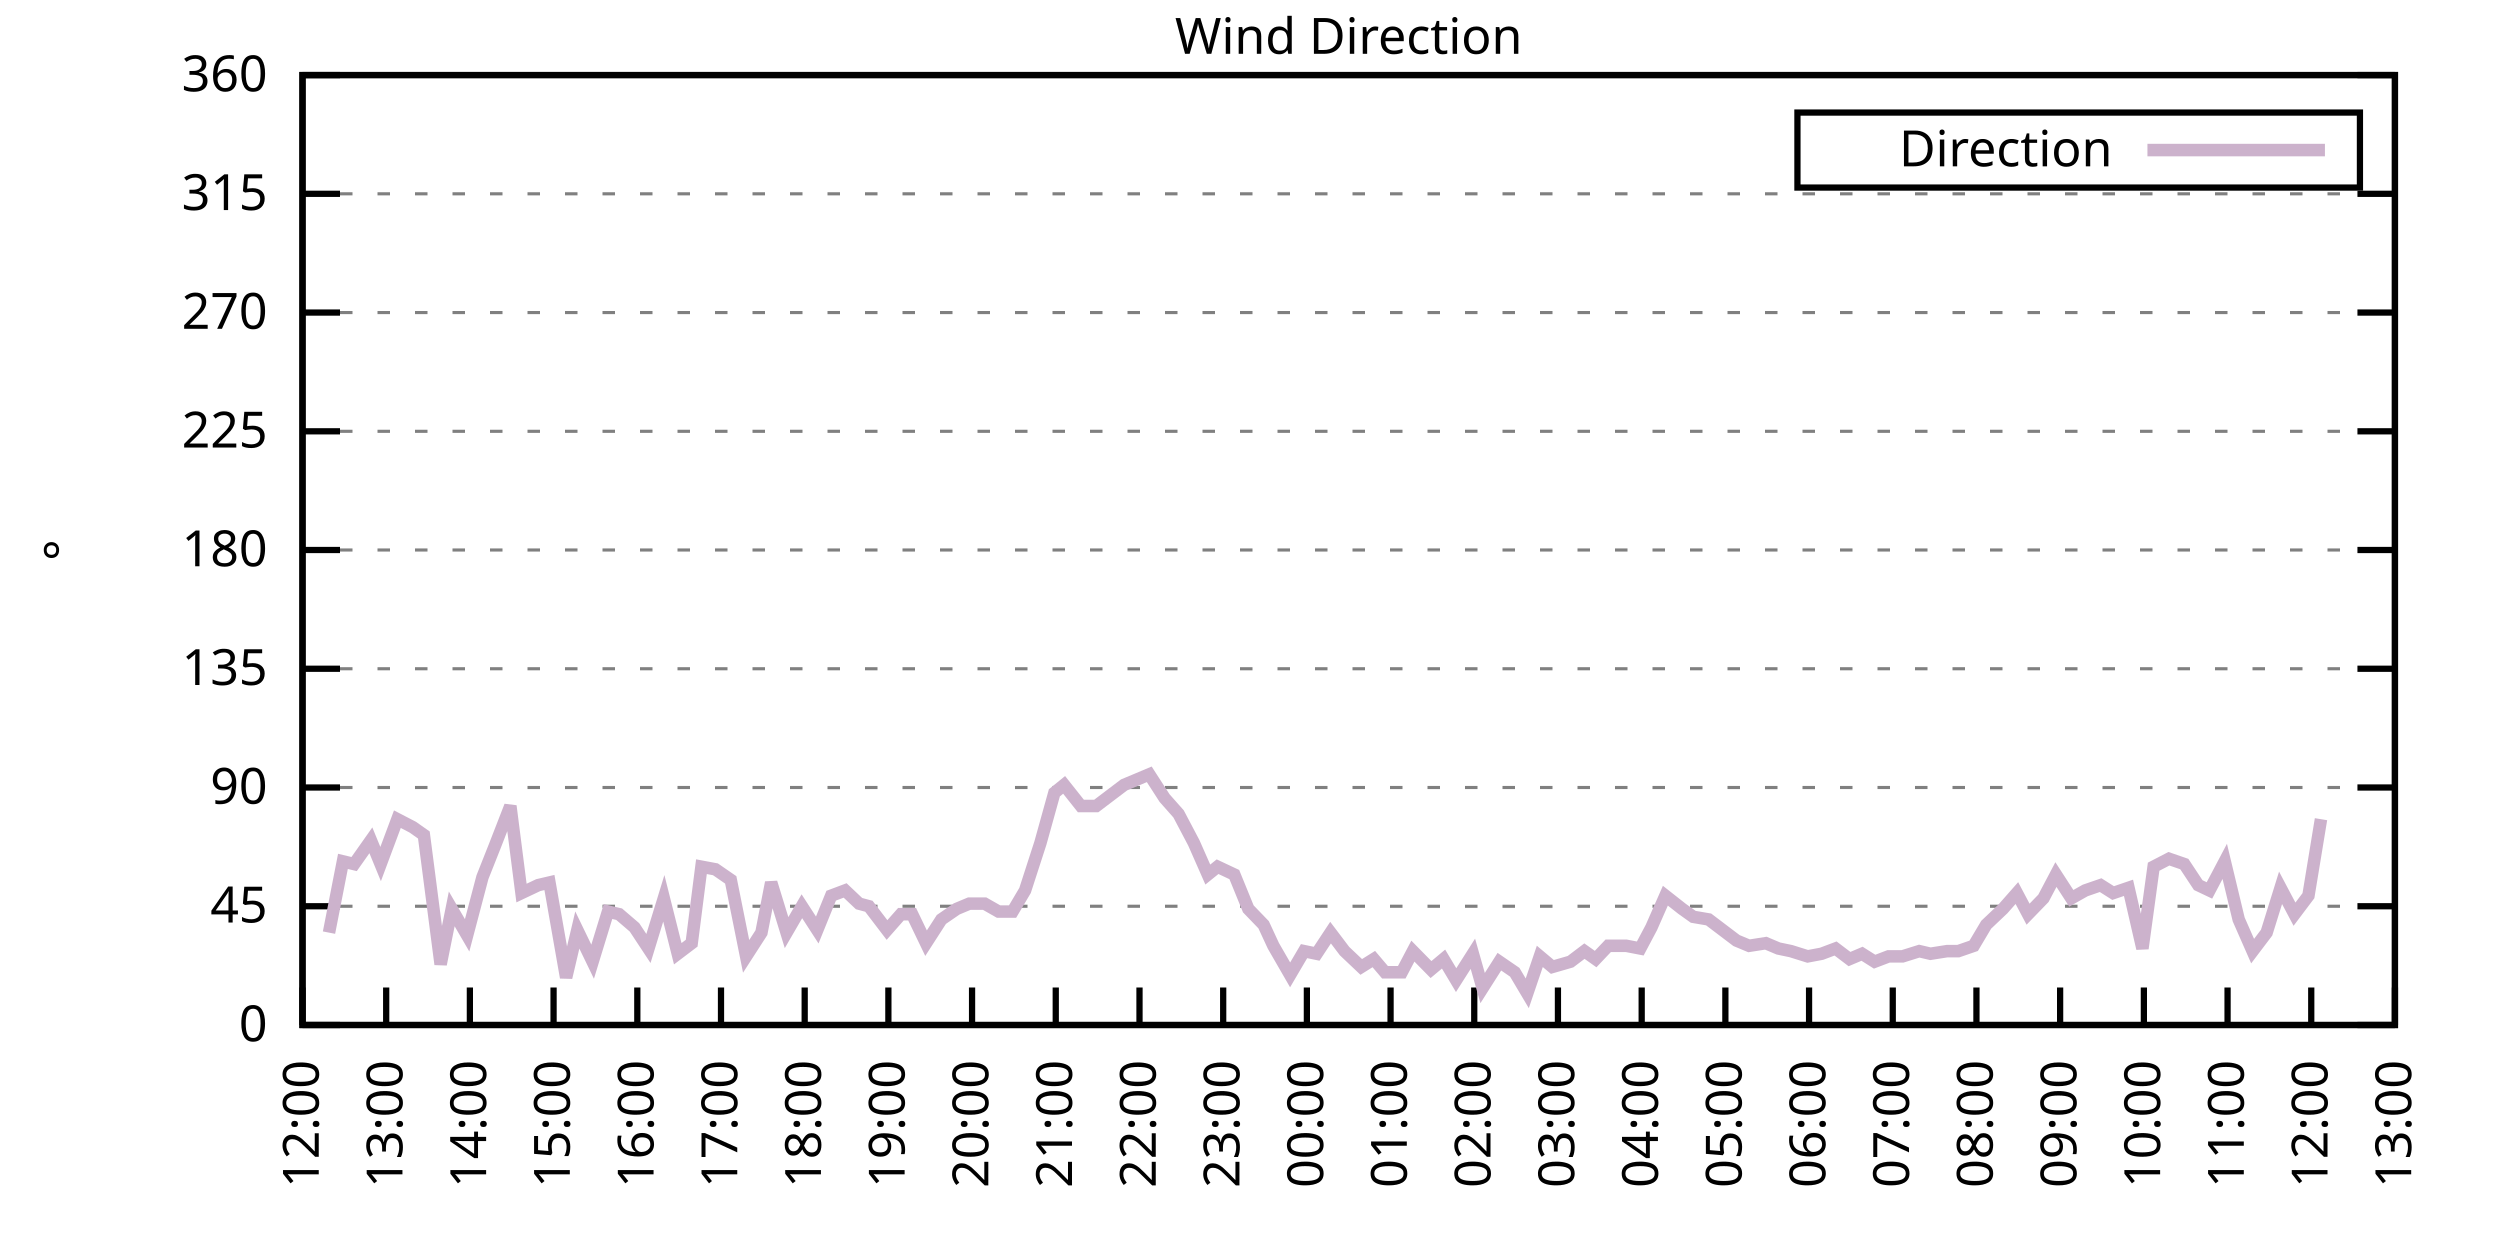
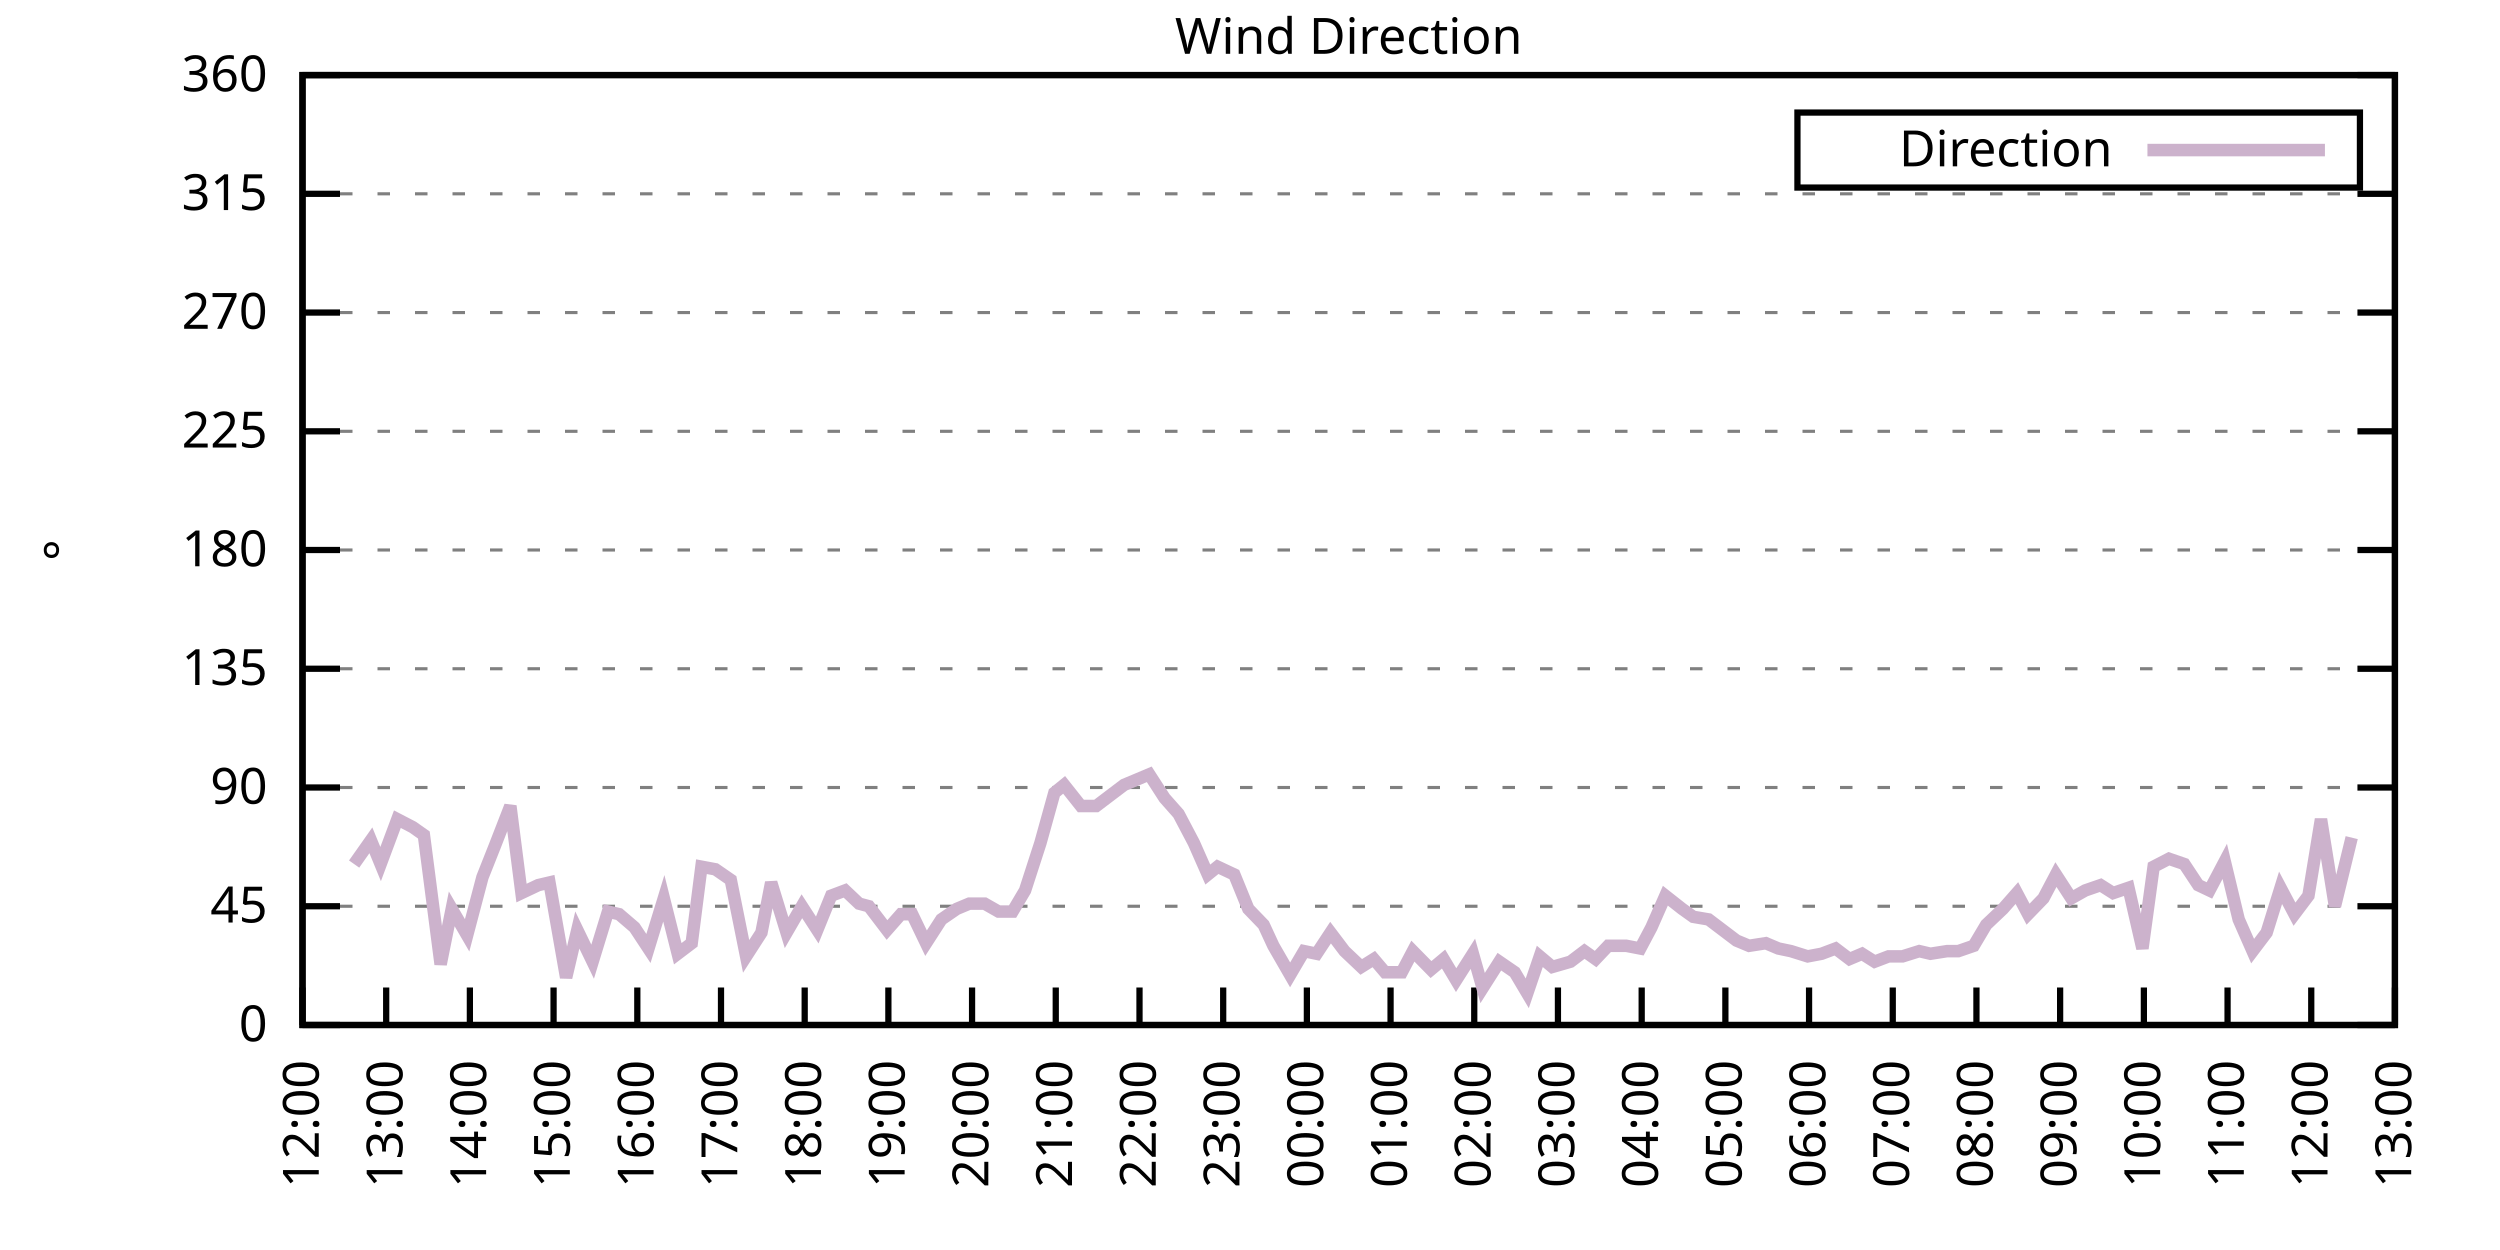
<svg xmlns="http://www.w3.org/2000/svg" xmlns:xlink="http://www.w3.org/1999/xlink" width="400" height="200" viewBox="0 0 400 200">
  <g id="gnuplot_canvas">
    <rect x="0" y="0" width="400" height="200" fill="none" />
    <defs>
      <circle id="gpDot" r="0.5" stroke-width="0.5" stroke="currentColor" />
      <path id="gpPt0" stroke-width="0.333" stroke="currentColor" d="M-1,0 h2 M0,-1 v2" />
      <path id="gpPt1" stroke-width="0.333" stroke="currentColor" d="M-1,-1 L1,1 M1,-1 L-1,1" />
      <path id="gpPt2" stroke-width="0.333" stroke="currentColor" d="M-1,0 L1,0 M0,-1 L0,1 M-1,-1 L1,1 M-1,1 L1,-1" />
      <rect id="gpPt3" stroke-width="0.333" stroke="currentColor" x="-1" y="-1" width="2" height="2" />
      <rect id="gpPt4" stroke-width="0.333" stroke="currentColor" fill="currentColor" x="-1" y="-1" width="2" height="2" />
      <circle id="gpPt5" stroke-width="0.333" stroke="currentColor" cx="0" cy="0" r="1" />
      <use xlink:href="#gpPt5" id="gpPt6" fill="currentColor" stroke="none" />
      <path id="gpPt7" stroke-width="0.333" stroke="currentColor" d="M0,-1.33 L-1.33,0.67 L1.33,0.67 z" />
      <use xlink:href="#gpPt7" id="gpPt8" fill="currentColor" stroke="none" />
      <use xlink:href="#gpPt7" id="gpPt9" stroke="currentColor" transform="rotate(180)" />
      <use xlink:href="#gpPt9" id="gpPt10" fill="currentColor" stroke="none" />
      <use xlink:href="#gpPt3" id="gpPt11" stroke="currentColor" transform="rotate(45)" />
      <use xlink:href="#gpPt11" id="gpPt12" fill="currentColor" stroke="none" />
      <path id="gpPt13" stroke-width="0.333" stroke="currentColor" d="M0,1.330 L1.265,0.411 L0.782,-1.067 L-0.782,-1.076 L-1.265,0.411 z" />
      <use xlink:href="#gpPt13" id="gpPt14" fill="currentColor" stroke="none" />
      <filter id="textbox" filterUnits="objectBoundingBox" x="0" y="0" height="1" width="1">
        <feFlood flood-color="white" flood-opacity="1" result="bgnd" />
        <feComposite in="SourceGraphic" in2="bgnd" operator="atop" />
      </filter>
      <filter id="greybox" filterUnits="objectBoundingBox" x="0" y="0" height="1" width="1">
        <feFlood flood-color="lightgrey" flood-opacity="1" result="grey" />
        <feComposite in="SourceGraphic" in2="grey" operator="atop" />
      </filter>
    </defs>
    <g fill="none" color="white" stroke="currentColor" stroke-width="1.00" stroke-linecap="butt" stroke-linejoin="miter">
</g>
    <g fill="none" color="black" stroke="currentColor" stroke-width="1.00" stroke-linecap="butt" stroke-linejoin="miter">
      <g stroke="none" shape-rendering="crispEdges">
        <polygon fill="rgb(255, 255, 255)" points="48.40,164.00 383.18,164.00 383.18,12.02 48.40,12.02 " />
      </g>
    </g>
    <g fill="none" color="black" stroke="currentColor" stroke-width="1.00" stroke-linecap="butt" stroke-linejoin="miter">
</g>
    <g fill="none" color="black" stroke="black" stroke-width="0.50" stroke-linecap="butt" stroke-linejoin="miter">
</g>
    <g fill="none" color="gray" stroke="currentColor" stroke-width="0.50" stroke-linecap="butt" stroke-linejoin="miter">
      <path stroke="gray" stroke-dasharray="2,4" class="gridline" d="M48.40,164.00 L383.19,164.00  " />
    </g>
    <g fill="none" color="gray" stroke="gray" stroke-width="1.00" stroke-linecap="butt" stroke-linejoin="miter">
</g>
    <g fill="none" color="black" stroke="currentColor" stroke-width="1.00" stroke-linecap="butt" stroke-linejoin="miter">
      <path stroke="black" d="M48.40,164.00 L54.40,164.00 M383.19,164.00 L377.19,164.00  " />
      <g transform="translate(42.80,166.60)" stroke="none" fill="black" font-family="Sans" font-size="8.00" text-anchor="end">
        <text>
          <tspan font-family="Sans"> 0</tspan>
        </text>
      </g>
    </g>
    <g fill="none" color="black" stroke="currentColor" stroke-width="1.00" stroke-linecap="butt" stroke-linejoin="miter">
</g>
    <g fill="none" color="black" stroke="black" stroke-width="0.50" stroke-linecap="butt" stroke-linejoin="miter">
</g>
    <g fill="none" color="gray" stroke="currentColor" stroke-width="0.50" stroke-linecap="butt" stroke-linejoin="miter">
      <path stroke="gray" stroke-dasharray="2,4" class="gridline" d="M48.40,145.00 L383.19,145.00  " />
    </g>
    <g fill="none" color="gray" stroke="gray" stroke-width="1.00" stroke-linecap="butt" stroke-linejoin="miter">
</g>
    <g fill="none" color="black" stroke="currentColor" stroke-width="1.00" stroke-linecap="butt" stroke-linejoin="miter">
      <path stroke="black" d="M48.40,145.00 L54.40,145.00 M383.19,145.00 L377.19,145.00  " />
      <g transform="translate(42.80,147.60)" stroke="none" fill="black" font-family="Sans" font-size="8.00" text-anchor="end">
        <text>
          <tspan font-family="Sans"> 45</tspan>
        </text>
      </g>
    </g>
    <g fill="none" color="black" stroke="currentColor" stroke-width="1.00" stroke-linecap="butt" stroke-linejoin="miter">
</g>
    <g fill="none" color="black" stroke="black" stroke-width="0.50" stroke-linecap="butt" stroke-linejoin="miter">
</g>
    <g fill="none" color="gray" stroke="currentColor" stroke-width="0.50" stroke-linecap="butt" stroke-linejoin="miter">
      <path stroke="gray" stroke-dasharray="2,4" class="gridline" d="M48.40,126.00 L383.19,126.00  " />
    </g>
    <g fill="none" color="gray" stroke="gray" stroke-width="1.00" stroke-linecap="butt" stroke-linejoin="miter">
</g>
    <g fill="none" color="black" stroke="currentColor" stroke-width="1.00" stroke-linecap="butt" stroke-linejoin="miter">
      <path stroke="black" d="M48.40,126.00 L54.40,126.00 M383.19,126.00 L377.19,126.00  " />
      <g transform="translate(42.80,128.60)" stroke="none" fill="black" font-family="Sans" font-size="8.00" text-anchor="end">
        <text>
          <tspan font-family="Sans"> 90</tspan>
        </text>
      </g>
    </g>
    <g fill="none" color="black" stroke="currentColor" stroke-width="1.00" stroke-linecap="butt" stroke-linejoin="miter">
</g>
    <g fill="none" color="black" stroke="black" stroke-width="0.50" stroke-linecap="butt" stroke-linejoin="miter">
</g>
    <g fill="none" color="gray" stroke="currentColor" stroke-width="0.50" stroke-linecap="butt" stroke-linejoin="miter">
      <path stroke="gray" stroke-dasharray="2,4" class="gridline" d="M48.40,107.00 L383.19,107.00  " />
    </g>
    <g fill="none" color="gray" stroke="gray" stroke-width="1.00" stroke-linecap="butt" stroke-linejoin="miter">
</g>
    <g fill="none" color="black" stroke="currentColor" stroke-width="1.00" stroke-linecap="butt" stroke-linejoin="miter">
      <path stroke="black" d="M48.40,107.00 L54.40,107.00 M383.19,107.00 L377.19,107.00  " />
      <g transform="translate(42.80,109.60)" stroke="none" fill="black" font-family="Sans" font-size="8.00" text-anchor="end">
        <text>
          <tspan font-family="Sans"> 135</tspan>
        </text>
      </g>
    </g>
    <g fill="none" color="black" stroke="currentColor" stroke-width="1.00" stroke-linecap="butt" stroke-linejoin="miter">
</g>
    <g fill="none" color="black" stroke="black" stroke-width="0.50" stroke-linecap="butt" stroke-linejoin="miter">
</g>
    <g fill="none" color="gray" stroke="currentColor" stroke-width="0.50" stroke-linecap="butt" stroke-linejoin="miter">
      <path stroke="gray" stroke-dasharray="2,4" class="gridline" d="M48.40,88.00 L383.19,88.00  " />
    </g>
    <g fill="none" color="gray" stroke="gray" stroke-width="1.00" stroke-linecap="butt" stroke-linejoin="miter">
</g>
    <g fill="none" color="black" stroke="currentColor" stroke-width="1.00" stroke-linecap="butt" stroke-linejoin="miter">
      <path stroke="black" d="M48.40,88.00 L54.40,88.00 M383.19,88.00 L377.19,88.00  " />
      <g transform="translate(42.80,90.60)" stroke="none" fill="black" font-family="Sans" font-size="8.00" text-anchor="end">
        <text>
          <tspan font-family="Sans"> 180</tspan>
        </text>
      </g>
    </g>
    <g fill="none" color="black" stroke="currentColor" stroke-width="1.00" stroke-linecap="butt" stroke-linejoin="miter">
</g>
    <g fill="none" color="black" stroke="black" stroke-width="0.50" stroke-linecap="butt" stroke-linejoin="miter">
</g>
    <g fill="none" color="gray" stroke="currentColor" stroke-width="0.50" stroke-linecap="butt" stroke-linejoin="miter">
      <path stroke="gray" stroke-dasharray="2,4" class="gridline" d="M48.40,69.01 L383.19,69.01  " />
    </g>
    <g fill="none" color="gray" stroke="gray" stroke-width="1.00" stroke-linecap="butt" stroke-linejoin="miter">
</g>
    <g fill="none" color="black" stroke="currentColor" stroke-width="1.00" stroke-linecap="butt" stroke-linejoin="miter">
      <path stroke="black" d="M48.40,69.01 L54.40,69.01 M383.19,69.01 L377.19,69.01  " />
      <g transform="translate(42.80,71.61)" stroke="none" fill="black" font-family="Sans" font-size="8.00" text-anchor="end">
        <text>
          <tspan font-family="Sans"> 225</tspan>
        </text>
      </g>
    </g>
    <g fill="none" color="black" stroke="currentColor" stroke-width="1.00" stroke-linecap="butt" stroke-linejoin="miter">
</g>
    <g fill="none" color="black" stroke="black" stroke-width="0.50" stroke-linecap="butt" stroke-linejoin="miter">
</g>
    <g fill="none" color="gray" stroke="currentColor" stroke-width="0.50" stroke-linecap="butt" stroke-linejoin="miter">
      <path stroke="gray" stroke-dasharray="2,4" class="gridline" d="M48.40,50.01 L383.19,50.01  " />
    </g>
    <g fill="none" color="gray" stroke="gray" stroke-width="1.00" stroke-linecap="butt" stroke-linejoin="miter">
</g>
    <g fill="none" color="black" stroke="currentColor" stroke-width="1.00" stroke-linecap="butt" stroke-linejoin="miter">
      <path stroke="black" d="M48.40,50.01 L54.40,50.01 M383.19,50.01 L377.19,50.01  " />
      <g transform="translate(42.80,52.61)" stroke="none" fill="black" font-family="Sans" font-size="8.00" text-anchor="end">
        <text>
          <tspan font-family="Sans"> 270</tspan>
        </text>
      </g>
    </g>
    <g fill="none" color="black" stroke="currentColor" stroke-width="1.00" stroke-linecap="butt" stroke-linejoin="miter">
</g>
    <g fill="none" color="black" stroke="black" stroke-width="0.50" stroke-linecap="butt" stroke-linejoin="miter">
</g>
    <g fill="none" color="gray" stroke="currentColor" stroke-width="0.50" stroke-linecap="butt" stroke-linejoin="miter">
      <path stroke="gray" stroke-dasharray="2,4" class="gridline" d="M48.40,31.01 L383.19,31.01  " />
    </g>
    <g fill="none" color="gray" stroke="gray" stroke-width="1.00" stroke-linecap="butt" stroke-linejoin="miter">
</g>
    <g fill="none" color="black" stroke="currentColor" stroke-width="1.00" stroke-linecap="butt" stroke-linejoin="miter">
      <path stroke="black" d="M48.40,31.01 L54.40,31.01 M383.19,31.01 L377.19,31.01  " />
      <g transform="translate(42.80,33.61)" stroke="none" fill="black" font-family="Sans" font-size="8.00" text-anchor="end">
        <text>
          <tspan font-family="Sans"> 315</tspan>
        </text>
      </g>
    </g>
    <g fill="none" color="black" stroke="currentColor" stroke-width="1.00" stroke-linecap="butt" stroke-linejoin="miter">
</g>
    <g fill="none" color="black" stroke="black" stroke-width="0.50" stroke-linecap="butt" stroke-linejoin="miter">
</g>
    <g fill="none" color="gray" stroke="currentColor" stroke-width="0.50" stroke-linecap="butt" stroke-linejoin="miter">
      <path stroke="gray" stroke-dasharray="2,4" class="gridline" d="M48.40,12.01 L383.19,12.01  " />
    </g>
    <g fill="none" color="gray" stroke="gray" stroke-width="1.00" stroke-linecap="butt" stroke-linejoin="miter">
</g>
    <g fill="none" color="black" stroke="currentColor" stroke-width="1.00" stroke-linecap="butt" stroke-linejoin="miter">
      <path stroke="black" d="M48.40,12.01 L54.40,12.01 M383.19,12.01 L377.19,12.01  " />
      <g transform="translate(42.80,14.61)" stroke="none" fill="black" font-family="Sans" font-size="8.00" text-anchor="end">
        <text>
          <tspan font-family="Sans"> 360</tspan>
        </text>
      </g>
    </g>
    <g fill="none" color="black" stroke="currentColor" stroke-width="1.00" stroke-linecap="butt" stroke-linejoin="miter">
      <path stroke="black" d="M48.40,164.00 L48.40,158.00  " />
      <g transform="translate(51.00,169.60) rotate(270.00)" stroke="none" fill="black" font-family="Sans" font-size="8.00" text-anchor="end">
        <text>
          <tspan font-family="Sans">12:00</tspan>
        </text>
      </g>
    </g>
    <g fill="none" color="black" stroke="currentColor" stroke-width="1.00" stroke-linecap="butt" stroke-linejoin="miter">
      <path stroke="black" d="M61.79,164.00 L61.79,158.00  " />
      <g transform="translate(64.39,169.60) rotate(270.00)" stroke="none" fill="black" font-family="Sans" font-size="8.00" text-anchor="end">
        <text>
          <tspan font-family="Sans">13:00</tspan>
        </text>
      </g>
    </g>
    <g fill="none" color="black" stroke="currentColor" stroke-width="1.00" stroke-linecap="butt" stroke-linejoin="miter">
      <path stroke="black" d="M75.18,164.00 L75.18,158.00  " />
      <g transform="translate(77.78,169.60) rotate(270.00)" stroke="none" fill="black" font-family="Sans" font-size="8.00" text-anchor="end">
        <text>
          <tspan font-family="Sans">14:00</tspan>
        </text>
      </g>
    </g>
    <g fill="none" color="black" stroke="currentColor" stroke-width="1.00" stroke-linecap="butt" stroke-linejoin="miter">
      <path stroke="black" d="M88.57,164.00 L88.57,158.00  " />
      <g transform="translate(91.17,169.60) rotate(270.00)" stroke="none" fill="black" font-family="Sans" font-size="8.00" text-anchor="end">
        <text>
          <tspan font-family="Sans">15:00</tspan>
        </text>
      </g>
    </g>
    <g fill="none" color="black" stroke="currentColor" stroke-width="1.00" stroke-linecap="butt" stroke-linejoin="miter">
      <path stroke="black" d="M101.97,164.00 L101.97,158.00  " />
      <g transform="translate(104.57,169.60) rotate(270.00)" stroke="none" fill="black" font-family="Sans" font-size="8.00" text-anchor="end">
        <text>
          <tspan font-family="Sans">16:00</tspan>
        </text>
      </g>
    </g>
    <g fill="none" color="black" stroke="currentColor" stroke-width="1.00" stroke-linecap="butt" stroke-linejoin="miter">
      <path stroke="black" d="M115.36,164.00 L115.36,158.00  " />
      <g transform="translate(117.96,169.60) rotate(270.00)" stroke="none" fill="black" font-family="Sans" font-size="8.00" text-anchor="end">
        <text>
          <tspan font-family="Sans">17:00</tspan>
        </text>
      </g>
    </g>
    <g fill="none" color="black" stroke="currentColor" stroke-width="1.00" stroke-linecap="butt" stroke-linejoin="miter">
      <path stroke="black" d="M128.75,164.00 L128.75,158.00  " />
      <g transform="translate(131.35,169.60) rotate(270.00)" stroke="none" fill="black" font-family="Sans" font-size="8.00" text-anchor="end">
        <text>
          <tspan font-family="Sans">18:00</tspan>
        </text>
      </g>
    </g>
    <g fill="none" color="black" stroke="currentColor" stroke-width="1.00" stroke-linecap="butt" stroke-linejoin="miter">
      <path stroke="black" d="M142.14,164.00 L142.14,158.00  " />
      <g transform="translate(144.74,169.60) rotate(270.00)" stroke="none" fill="black" font-family="Sans" font-size="8.00" text-anchor="end">
        <text>
          <tspan font-family="Sans">19:00</tspan>
        </text>
      </g>
    </g>
    <g fill="none" color="black" stroke="currentColor" stroke-width="1.00" stroke-linecap="butt" stroke-linejoin="miter">
      <path stroke="black" d="M155.53,164.00 L155.53,158.00  " />
      <g transform="translate(158.13,169.60) rotate(270.00)" stroke="none" fill="black" font-family="Sans" font-size="8.00" text-anchor="end">
        <text>
          <tspan font-family="Sans">20:00</tspan>
        </text>
      </g>
    </g>
    <g fill="none" color="black" stroke="currentColor" stroke-width="1.00" stroke-linecap="butt" stroke-linejoin="miter">
      <path stroke="black" d="M168.92,164.00 L168.92,158.00  " />
      <g transform="translate(171.52,169.60) rotate(270.00)" stroke="none" fill="black" font-family="Sans" font-size="8.00" text-anchor="end">
        <text>
          <tspan font-family="Sans">21:00</tspan>
        </text>
      </g>
    </g>
    <g fill="none" color="black" stroke="currentColor" stroke-width="1.00" stroke-linecap="butt" stroke-linejoin="miter">
      <path stroke="black" d="M182.32,164.00 L182.32,158.00  " />
      <g transform="translate(184.92,169.60) rotate(270.00)" stroke="none" fill="black" font-family="Sans" font-size="8.00" text-anchor="end">
        <text>
          <tspan font-family="Sans">22:00</tspan>
        </text>
      </g>
    </g>
    <g fill="none" color="black" stroke="currentColor" stroke-width="1.00" stroke-linecap="butt" stroke-linejoin="miter">
      <path stroke="black" d="M195.71,164.00 L195.71,158.00  " />
      <g transform="translate(198.31,169.60) rotate(270.00)" stroke="none" fill="black" font-family="Sans" font-size="8.00" text-anchor="end">
        <text>
          <tspan font-family="Sans">23:00</tspan>
        </text>
      </g>
    </g>
    <g fill="none" color="black" stroke="currentColor" stroke-width="1.00" stroke-linecap="butt" stroke-linejoin="miter">
      <path stroke="black" d="M209.10,164.00 L209.10,158.00  " />
      <g transform="translate(211.70,169.60) rotate(270.00)" stroke="none" fill="black" font-family="Sans" font-size="8.00" text-anchor="end">
        <text>
          <tspan font-family="Sans">00:00</tspan>
        </text>
      </g>
    </g>
    <g fill="none" color="black" stroke="currentColor" stroke-width="1.00" stroke-linecap="butt" stroke-linejoin="miter">
      <path stroke="black" d="M222.49,164.00 L222.49,158.00  " />
      <g transform="translate(225.09,169.60) rotate(270.00)" stroke="none" fill="black" font-family="Sans" font-size="8.00" text-anchor="end">
        <text>
          <tspan font-family="Sans">01:00</tspan>
        </text>
      </g>
    </g>
    <g fill="none" color="black" stroke="currentColor" stroke-width="1.00" stroke-linecap="butt" stroke-linejoin="miter">
      <path stroke="black" d="M235.88,164.00 L235.88,158.00  " />
      <g transform="translate(238.48,169.60) rotate(270.00)" stroke="none" fill="black" font-family="Sans" font-size="8.00" text-anchor="end">
        <text>
          <tspan font-family="Sans">02:00</tspan>
        </text>
      </g>
    </g>
    <g fill="none" color="black" stroke="currentColor" stroke-width="1.00" stroke-linecap="butt" stroke-linejoin="miter">
      <path stroke="black" d="M249.27,164.00 L249.27,158.00  " />
      <g transform="translate(251.87,169.60) rotate(270.00)" stroke="none" fill="black" font-family="Sans" font-size="8.00" text-anchor="end">
        <text>
          <tspan font-family="Sans">03:00</tspan>
        </text>
      </g>
    </g>
    <g fill="none" color="black" stroke="currentColor" stroke-width="1.00" stroke-linecap="butt" stroke-linejoin="miter">
      <path stroke="black" d="M262.67,164.00 L262.67,158.00  " />
      <g transform="translate(265.27,169.60) rotate(270.00)" stroke="none" fill="black" font-family="Sans" font-size="8.00" text-anchor="end">
        <text>
          <tspan font-family="Sans">04:00</tspan>
        </text>
      </g>
    </g>
    <g fill="none" color="black" stroke="currentColor" stroke-width="1.00" stroke-linecap="butt" stroke-linejoin="miter">
      <path stroke="black" d="M276.06,164.00 L276.06,158.00  " />
      <g transform="translate(278.66,169.60) rotate(270.00)" stroke="none" fill="black" font-family="Sans" font-size="8.00" text-anchor="end">
        <text>
          <tspan font-family="Sans">05:00</tspan>
        </text>
      </g>
    </g>
    <g fill="none" color="black" stroke="currentColor" stroke-width="1.00" stroke-linecap="butt" stroke-linejoin="miter">
      <path stroke="black" d="M289.45,164.00 L289.45,158.00  " />
      <g transform="translate(292.05,169.60) rotate(270.00)" stroke="none" fill="black" font-family="Sans" font-size="8.00" text-anchor="end">
        <text>
          <tspan font-family="Sans">06:00</tspan>
        </text>
      </g>
    </g>
    <g fill="none" color="black" stroke="currentColor" stroke-width="1.00" stroke-linecap="butt" stroke-linejoin="miter">
      <path stroke="black" d="M302.84,164.00 L302.84,158.00  " />
      <g transform="translate(305.44,169.60) rotate(270.00)" stroke="none" fill="black" font-family="Sans" font-size="8.00" text-anchor="end">
        <text>
          <tspan font-family="Sans">07:00</tspan>
        </text>
      </g>
    </g>
    <g fill="none" color="black" stroke="currentColor" stroke-width="1.00" stroke-linecap="butt" stroke-linejoin="miter">
      <path stroke="black" d="M316.23,164.00 L316.23,158.00  " />
      <g transform="translate(318.83,169.60) rotate(270.00)" stroke="none" fill="black" font-family="Sans" font-size="8.00" text-anchor="end">
        <text>
          <tspan font-family="Sans">08:00</tspan>
        </text>
      </g>
    </g>
    <g fill="none" color="black" stroke="currentColor" stroke-width="1.00" stroke-linecap="butt" stroke-linejoin="miter">
      <path stroke="black" d="M329.62,164.00 L329.62,158.00  " />
      <g transform="translate(332.22,169.60) rotate(270.00)" stroke="none" fill="black" font-family="Sans" font-size="8.00" text-anchor="end">
        <text>
          <tspan font-family="Sans">09:00</tspan>
        </text>
      </g>
    </g>
    <g fill="none" color="black" stroke="currentColor" stroke-width="1.00" stroke-linecap="butt" stroke-linejoin="miter">
      <path stroke="black" d="M343.02,164.00 L343.02,158.00  " />
      <g transform="translate(345.62,169.60) rotate(270.00)" stroke="none" fill="black" font-family="Sans" font-size="8.00" text-anchor="end">
        <text>
          <tspan font-family="Sans">10:00</tspan>
        </text>
      </g>
    </g>
    <g fill="none" color="black" stroke="currentColor" stroke-width="1.00" stroke-linecap="butt" stroke-linejoin="miter">
      <path stroke="black" d="M356.41,164.00 L356.41,158.00  " />
      <g transform="translate(359.01,169.60) rotate(270.00)" stroke="none" fill="black" font-family="Sans" font-size="8.00" text-anchor="end">
        <text>
          <tspan font-family="Sans">11:00</tspan>
        </text>
      </g>
    </g>
    <g fill="none" color="black" stroke="currentColor" stroke-width="1.00" stroke-linecap="butt" stroke-linejoin="miter">
      <path stroke="black" d="M369.80,164.00 L369.80,158.00  " />
      <g transform="translate(372.40,169.60) rotate(270.00)" stroke="none" fill="black" font-family="Sans" font-size="8.00" text-anchor="end">
        <text>
          <tspan font-family="Sans">12:00</tspan>
        </text>
      </g>
    </g>
    <g fill="none" color="black" stroke="currentColor" stroke-width="1.00" stroke-linecap="butt" stroke-linejoin="miter">
      <path stroke="black" d="M383.19,164.00 L383.19,158.00  " />
      <g transform="translate(385.79,169.60) rotate(270.00)" stroke="none" fill="black" font-family="Sans" font-size="8.00" text-anchor="end">
        <text>
          <tspan font-family="Sans">13:00</tspan>
        </text>
      </g>
    </g>
    <g fill="none" color="black" stroke="currentColor" stroke-width="1.00" stroke-linecap="butt" stroke-linejoin="miter">
</g>
    <g fill="none" color="black" stroke="currentColor" stroke-width="1.00" stroke-linecap="butt" stroke-linejoin="miter">
      <path stroke="black" d="M48.40,12.01 L48.40,164.00 L383.19,164.00 L383.19,12.01 L48.40,12.01 Z  " />
    </g>
    <g fill="none" color="black" stroke="currentColor" stroke-width="1.00" stroke-linecap="butt" stroke-linejoin="miter">
</g>
    <g fill="none" color="black" stroke="currentColor" stroke-width="1.00" stroke-linecap="butt" stroke-linejoin="miter">
      <path stroke="black" d="M287.59,30.01 L287.59,18.01 L377.59,18.01 L377.59,30.01 L287.59,30.01 Z  " />
    </g>
    <g id="Wind_direction_plot_1">
      <g fill="none" color="white" stroke="black" stroke-width="2.00" stroke-linecap="butt" stroke-linejoin="miter">
</g>
      <g fill="none" color="black" stroke="currentColor" stroke-width="2.00" stroke-linecap="butt" stroke-linejoin="miter">
        <g transform="translate(337.99,26.61)" stroke="none" fill="black" font-family="Sans" font-size="8.00" text-anchor="end">
          <text>
            <tspan font-family="Sans">Direction</tspan>
          </text>
        </g>
      </g>
      <g fill="none" color="black" stroke="currentColor" stroke-width="2.00" stroke-linecap="butt" stroke-linejoin="miter">
-         <path stroke="rgb(204, 178, 204)" d="M343.59,24.01 L371.99,24.01 M52.64,149.22 L54.87,137.82 L56.66,138.25 L59.34,134.45 L60.90,138.25 L63.58,131.07   L66.03,132.34 L67.82,133.60 L70.50,154.29 L72.28,145.42 L74.74,149.65 L77.19,140.36 L79.20,135.29 L81.66,128.96   L83.44,142.89 L86.12,141.62 L87.91,141.20 L90.58,156.40 L92.37,148.80 L94.82,153.87 L97.28,145.85 L99.06,146.27   L101.52,148.38 L103.75,151.76 L106.21,143.73 L108.44,152.60 L110.67,150.91 L112.23,138.67 L114.47,139.09 L116.92,140.78   L119.38,153.02 L121.83,149.22 L123.39,141.20 L125.85,149.22 L128.30,145.00 L130.76,148.80 L132.99,143.31 L135.22,142.47   L137.45,144.58 L139.02,145.00 L141.92,148.80 L144.15,146.27 L145.94,146.27 L148.17,150.91 L150.62,147.11 L153.08,145.42   L155.09,144.58 L157.54,144.58 L159.77,145.85 L162.01,145.85 L164.01,142.47 L166.47,134.87 L168.70,126.85 L170.26,125.58   L172.94,128.96 L175.40,128.96 L177.63,127.27 L179.86,125.58 L181.87,124.74 L183.88,123.89 L186.33,127.69 L188.57,130.22   L191.02,134.87 L193.25,139.93 L194.81,138.67 L197.49,139.93 L199.73,145.42 L202.18,147.96 L203.74,151.33 L206.42,155.98   L208.65,152.18 L210.66,152.60 L212.89,149.22 L215.13,152.18 L217.80,154.71 L219.81,153.45 L221.60,155.56 L224.28,155.56   L226.06,152.18 L228.96,155.13 L230.97,153.45 L232.98,156.82 L235.66,152.60 L237.22,158.09 L239.90,153.87 L242.36,155.56   L244.36,158.93 L246.37,153.02 L248.38,154.71 L251.28,153.87 L253.51,152.18 L255.30,153.45 L257.31,151.33 L260.21,151.33   L262.44,151.76 L264.23,148.38 L266.46,143.31 L269.14,145.42 L270.92,146.69 L273.38,147.11 L275.61,148.80 L277.84,150.49   L279.85,151.33 L282.53,150.91 L284.54,151.76 L286.55,152.18 L289.23,153.02 L291.46,152.60 L293.69,151.76 L295.92,153.45   L297.93,152.60 L299.94,153.87 L302.17,153.02 L304.40,153.02 L307.08,152.18 L308.87,152.60 L311.54,152.18 L313.33,152.18   L315.79,151.33 L317.79,147.96 L320.47,145.42 L322.70,142.89 L324.49,146.27 L326.95,143.73 L328.95,139.93 L331.41,143.73   L333.64,142.47 L336.10,141.62 L338.10,142.89 L340.56,142.05 L342.79,151.76 L344.58,138.67 L347.03,137.40 L349.49,138.25   L351.72,141.62 L353.51,142.47 L355.96,137.82 L358.19,147.11 L360.42,152.18 L362.66,149.22 L364.89,142.05 L367.12,146.27   L369.35,143.31 L371.36,131.07  " />
+         <path stroke="rgb(204, 178, 204)" d="M343.59,24.01 L371.99,24.01 M56.66,138.25 L59.34,134.45 L60.90,138.25 L63.58,131.07 L66.03,132.34 L67.82,133.60   L70.50,154.29 L72.28,145.42 L74.74,149.65 L77.19,140.36 L79.20,135.29 L81.66,128.96 L83.44,142.89 L86.12,141.62   L87.91,141.20 L90.58,156.40 L92.37,148.80 L94.82,153.87 L97.28,145.85 L99.06,146.27 L101.52,148.38 L103.75,151.76   L106.21,143.73 L108.44,152.60 L110.67,150.91 L112.23,138.67 L114.47,139.09 L116.92,140.78 L119.38,153.02 L121.83,149.22   L123.39,141.20 L125.85,149.22 L128.30,145.00 L130.76,148.80 L132.99,143.31 L135.22,142.47 L137.45,144.58 L139.02,145.00   L141.92,148.80 L144.15,146.27 L145.94,146.27 L148.17,150.91 L150.62,147.11 L153.08,145.42 L155.09,144.58 L157.54,144.58   L159.77,145.85 L162.01,145.85 L164.01,142.47 L166.47,134.87 L168.70,126.85 L170.26,125.58 L172.94,128.96 L175.40,128.96   L177.63,127.27 L179.86,125.58 L181.87,124.74 L183.88,123.89 L186.33,127.69 L188.57,130.22 L191.02,134.87 L193.25,139.93   L194.81,138.67 L197.49,139.93 L199.73,145.42 L202.18,147.96 L203.74,151.33 L206.42,155.98 L208.65,152.18 L210.66,152.60   L212.89,149.22 L215.13,152.18 L217.80,154.71 L219.81,153.45 L221.60,155.56 L224.28,155.56 L226.06,152.18 L228.96,155.13   L230.97,153.45 L232.98,156.82 L235.66,152.60 L237.22,158.09 L239.90,153.87 L242.36,155.56 L244.36,158.93 L246.37,153.02   L248.38,154.71 L251.28,153.87 L253.51,152.18 L255.30,153.45 L257.31,151.33 L260.21,151.33 L262.44,151.76 L264.23,148.38   L266.46,143.31 L269.14,145.42 L270.92,146.69 L273.38,147.11 L275.61,148.80 L277.84,150.49 L279.85,151.33 L282.53,150.91   L284.54,151.76 L286.55,152.18 L289.23,153.02 L291.46,152.60 L293.69,151.76 L295.92,153.45 L297.93,152.60 L299.94,153.87   L302.17,153.02 L304.40,153.02 L307.08,152.18 L308.87,152.60 L311.54,152.18 L313.33,152.18 L315.79,151.33 L317.79,147.96   L320.47,145.42 L322.70,142.89 L324.49,146.27 L326.95,143.73 L328.95,139.93 L331.41,143.73 L333.64,142.47 L336.10,141.62   L338.10,142.89 L340.56,142.05 L342.79,151.76 L344.58,138.67 L347.03,137.40 L349.49,138.25 L351.72,141.62 L353.51,142.47   L355.96,137.82 L358.19,147.11 L360.42,152.18 L362.66,149.22 L364.89,142.05 L367.12,146.27 L369.35,143.31 L371.36,131.07   L373.59,145.00 L376.27,134.02  " />
      </g>
    </g>
    <g fill="none" color="black" stroke="currentColor" stroke-width="2.00" stroke-linecap="butt" stroke-linejoin="miter">
</g>
    <g fill="none" color="black" stroke="black" stroke-width="1.00" stroke-linecap="butt" stroke-linejoin="miter">
</g>
    <g fill="none" color="black" stroke="currentColor" stroke-width="1.00" stroke-linecap="butt" stroke-linejoin="miter">
      <path stroke="black" d="M48.40,12.01 L48.40,164.00 L383.19,164.00 L383.19,12.01 L48.40,12.01 Z  " />
      <g transform="translate(12.80,88.01) rotate(270.00)" stroke="none" fill="black" font-family="Sans" font-size="8.00" text-anchor="middle">
        <text>
          <tspan font-family="Sans">°</tspan>
        </text>
      </g>
    </g>
    <g fill="none" color="black" stroke="currentColor" stroke-width="1.00" stroke-linecap="butt" stroke-linejoin="miter">
</g>
    <g fill="none" color="black" stroke="currentColor" stroke-width="1.00" stroke-linecap="butt" stroke-linejoin="miter">
      <g transform="translate(215.79,8.61)" stroke="none" fill="black" font-family="Sans" font-size="8.00" text-anchor="middle">
        <text>
          <tspan font-family="Sans">Wind Direction</tspan>
        </text>
      </g>
    </g>
    <g fill="none" color="black" stroke="currentColor" stroke-width="1.00" stroke-linecap="butt" stroke-linejoin="miter">
</g>
  </g>
</svg>
